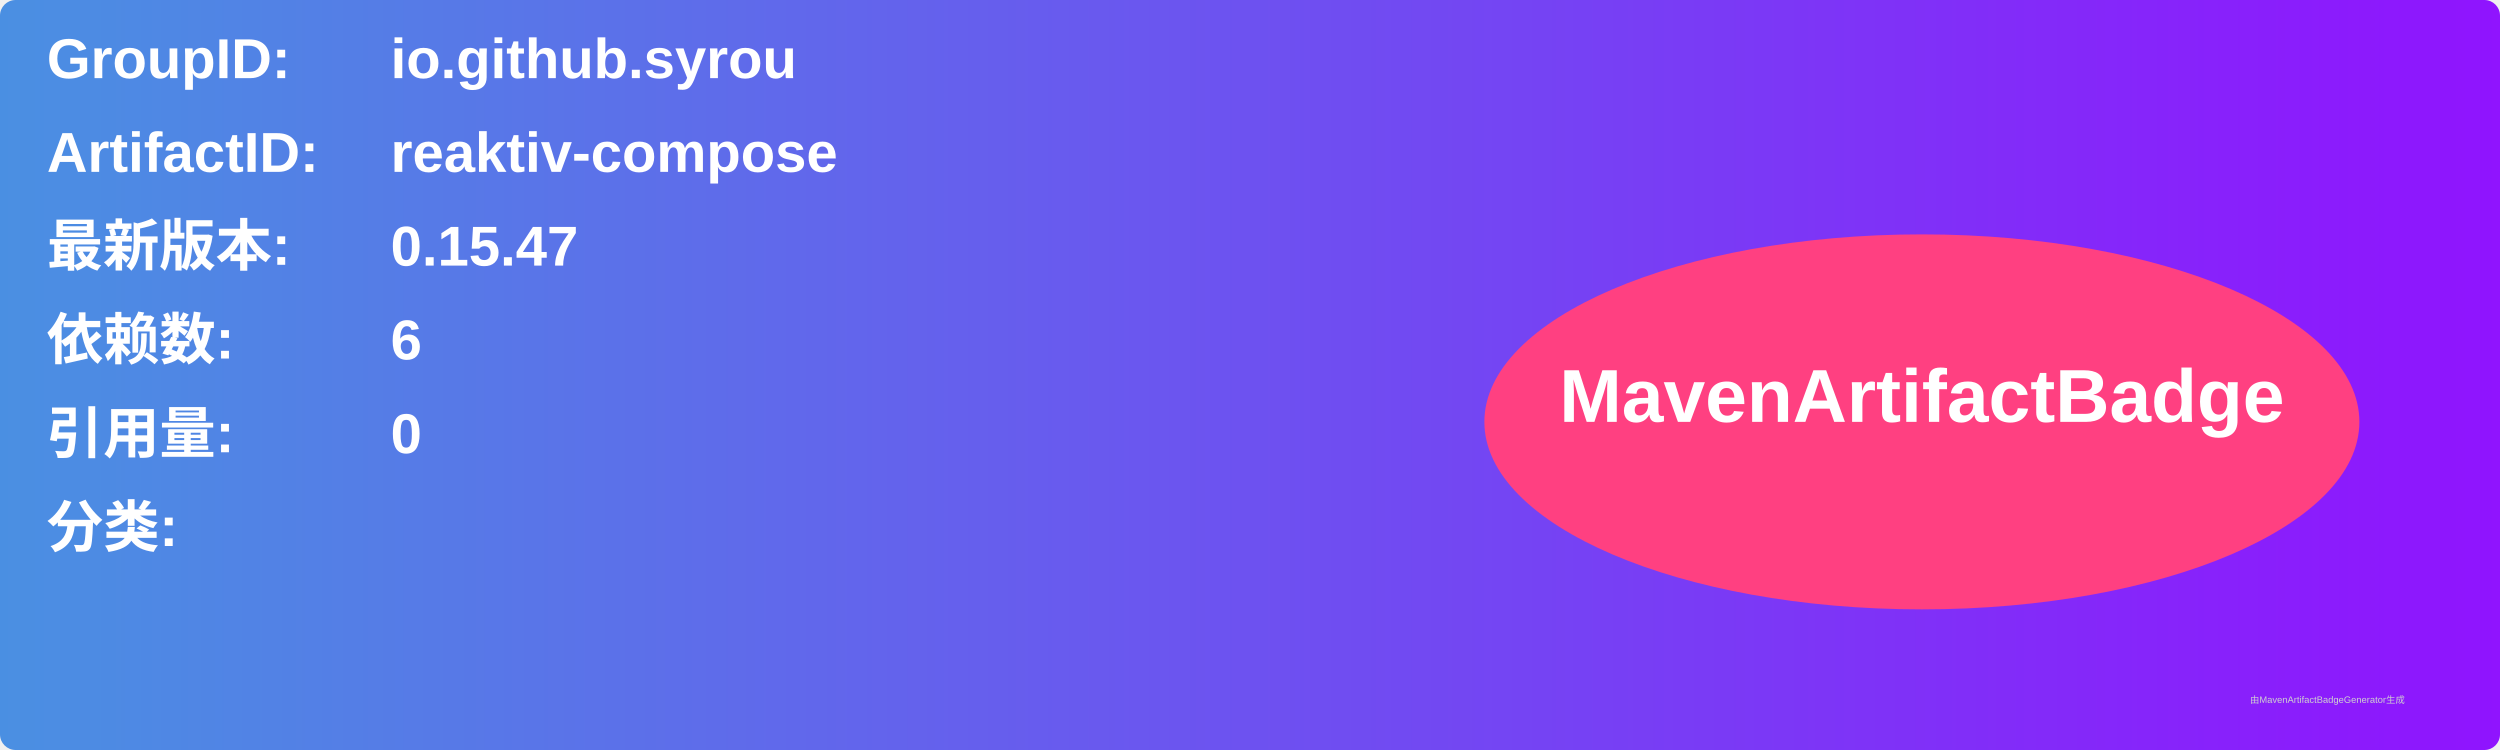
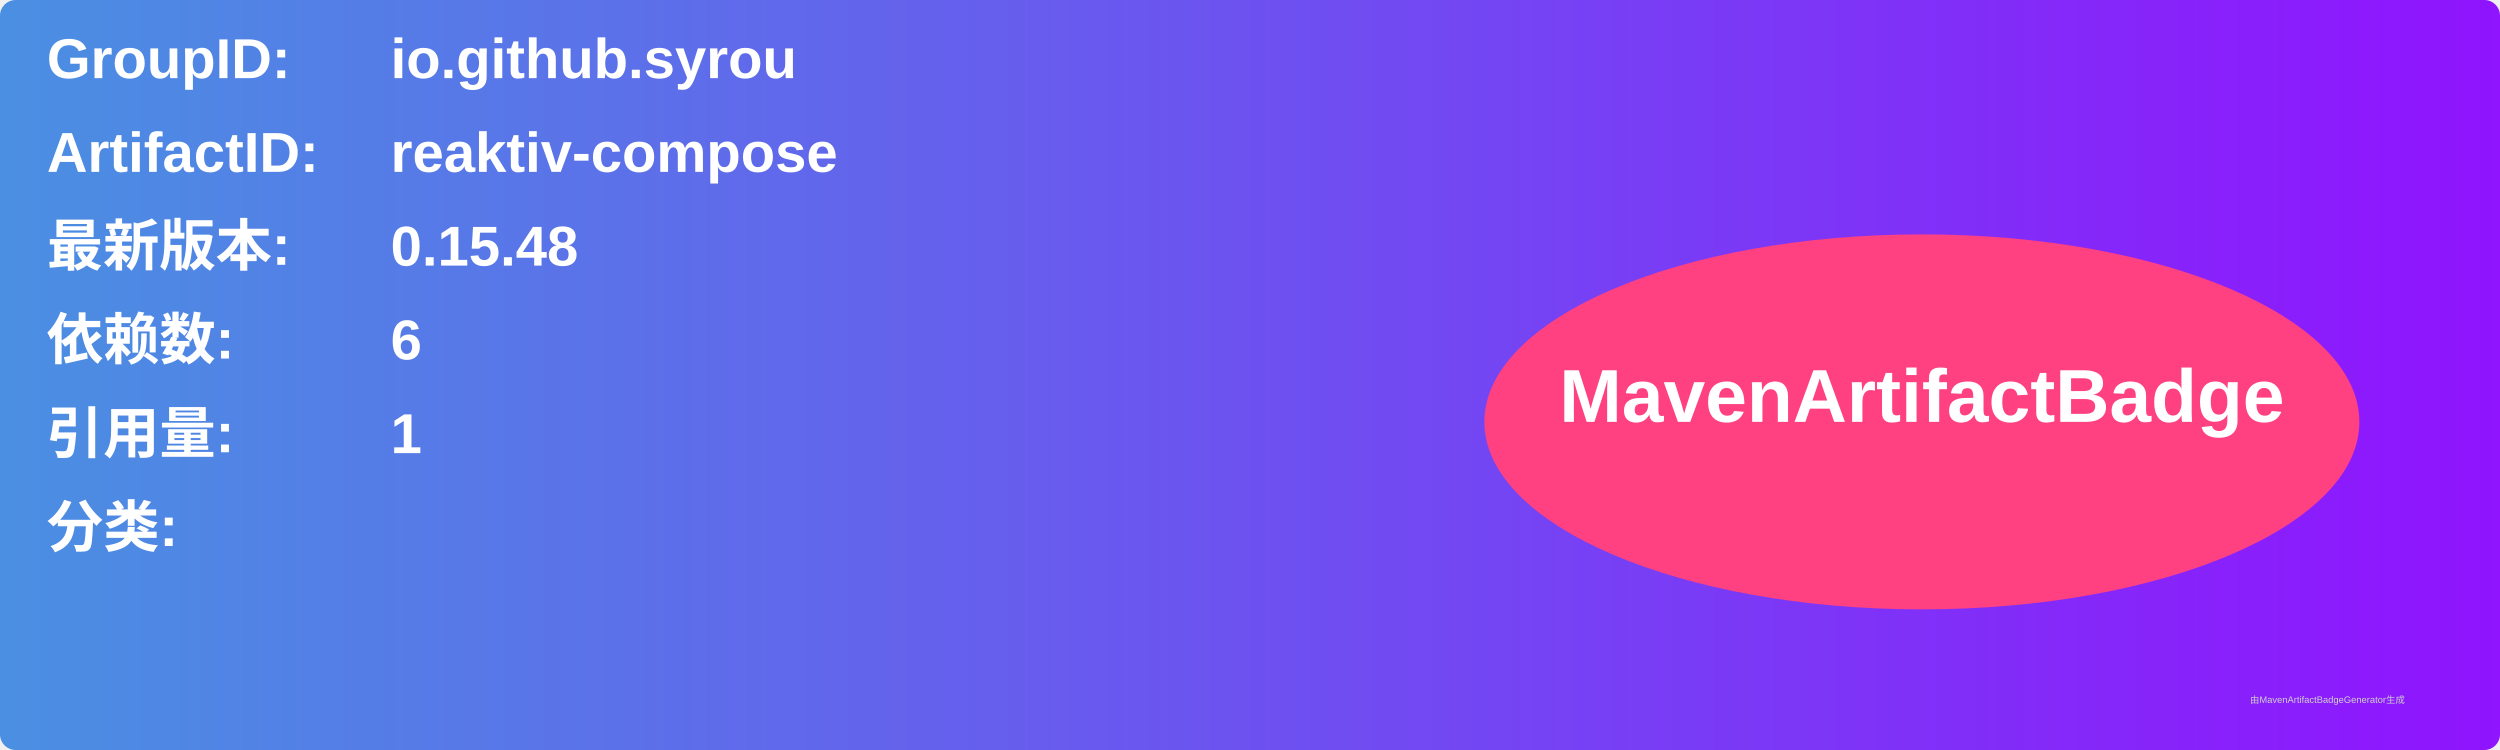
<svg xmlns="http://www.w3.org/2000/svg" width="800" height="240" viewBox="0 0 800 240">
  <linearGradient id="grad" x1="0%" y1="0%" x2="100%" y2="0%">
    <stop offset="0%" stop-color="#4a90e2" />
    <stop offset="100%" stop-color="#9013fe" />
  </linearGradient>
  <rect width="100%" height="100%" rx="5" ry="5" fill="url(#grad)" />
  <g transform="translate(15, 15)">
    <text x="0" y="10" font-family="Arial" font-size="18" fill="white" font-weight="bold" width="260">GroupID:</text>
    <text x="110" y="10" font-family="Arial" font-size="18" fill="white" font-weight="bold" width="460">io.github.syrou</text>
    <text x="0" y="40" font-family="Arial" font-size="18" fill="white" font-weight="bold" width="260">ArtifactID:</text>
    <text x="110" y="40" font-family="Arial" font-size="18" fill="white" font-weight="bold" width="460">reaktiv-compose</text>
    <text x="0" y="70" font-family="Arial" font-size="18" fill="white" font-weight="bold">最新版本:</text>
    <text x="110" y="70" font-family="Arial" font-size="18" fill="white" font-weight="bold">
-       <tspan font-weight="bold">0.15.47</tspan>
+       <tspan font-weight="bold">0.15.48</tspan>
    </text>
    <text x="0" y="100" font-family="Arial" font-size="18" fill="white" font-weight="bold">依赖数: </text>
    <text x="110" y="100" font-family="Arial" font-size="18" fill="white">
      <tspan font-weight="bold">6</tspan>
    </text>
    <text x="0" y="130" font-family="Arial" font-size="18" fill="white" font-weight="bold">引用量: </text>
    <text x="110" y="130" font-family="Arial" font-size="18" fill="white">
-       <tspan font-weight="bold">0</tspan>
+       <tspan font-weight="bold">1</tspan>
    </text>
    <text x="0" y="160" font-family="Arial" font-size="18" fill="white" font-weight="bold">分类:</text>
    <text x="10" y="190" font-family="Arial" font-size="10" fill="white">
      <tspan font-weight="bold" />
    </text>
    <ellipse cx="600" cy="120" rx="140" ry="60" fill="#ff4081" />
    <text x="600" y="120" text-anchor="middle" font-family="Arial" font-size="24" fill="white" font-weight="bold">MavenArtifactBadge</text>
  </g>
  <text x="720" y="225" font-family="Arial" font-size="3" fill="#d0d0d0">由MavenArtifactBadgeGenerator生成</text>
</svg>
